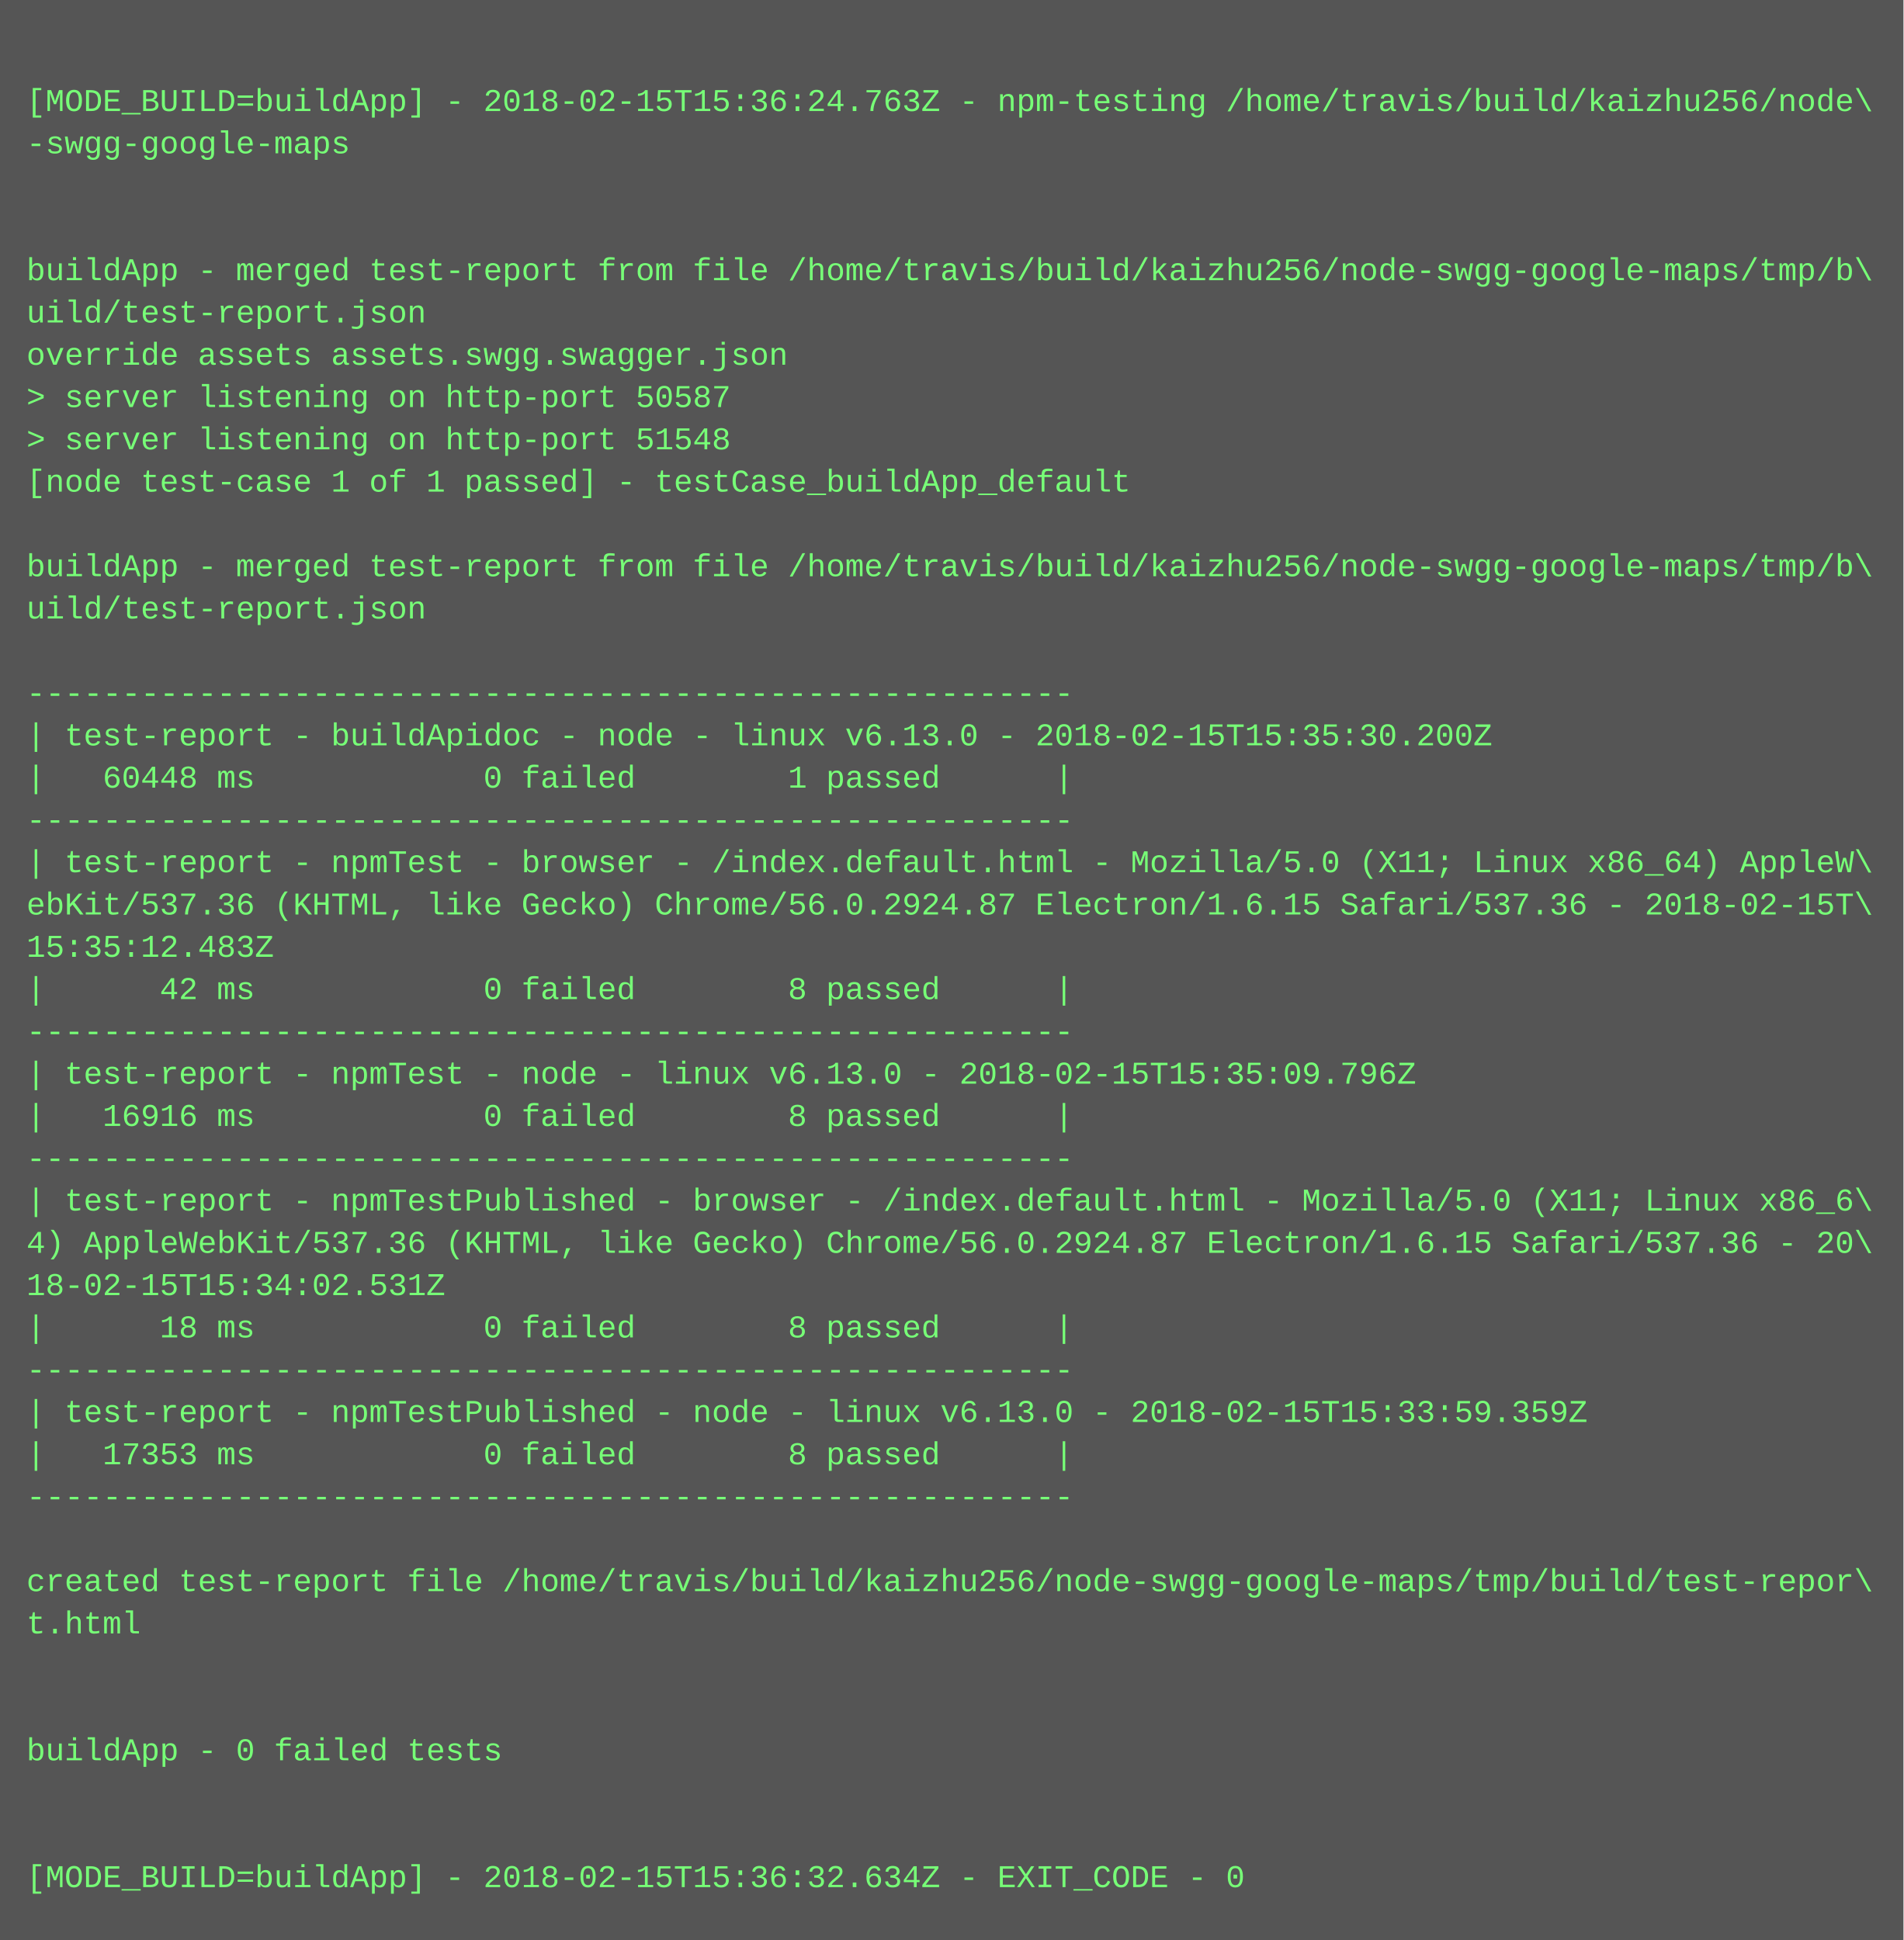
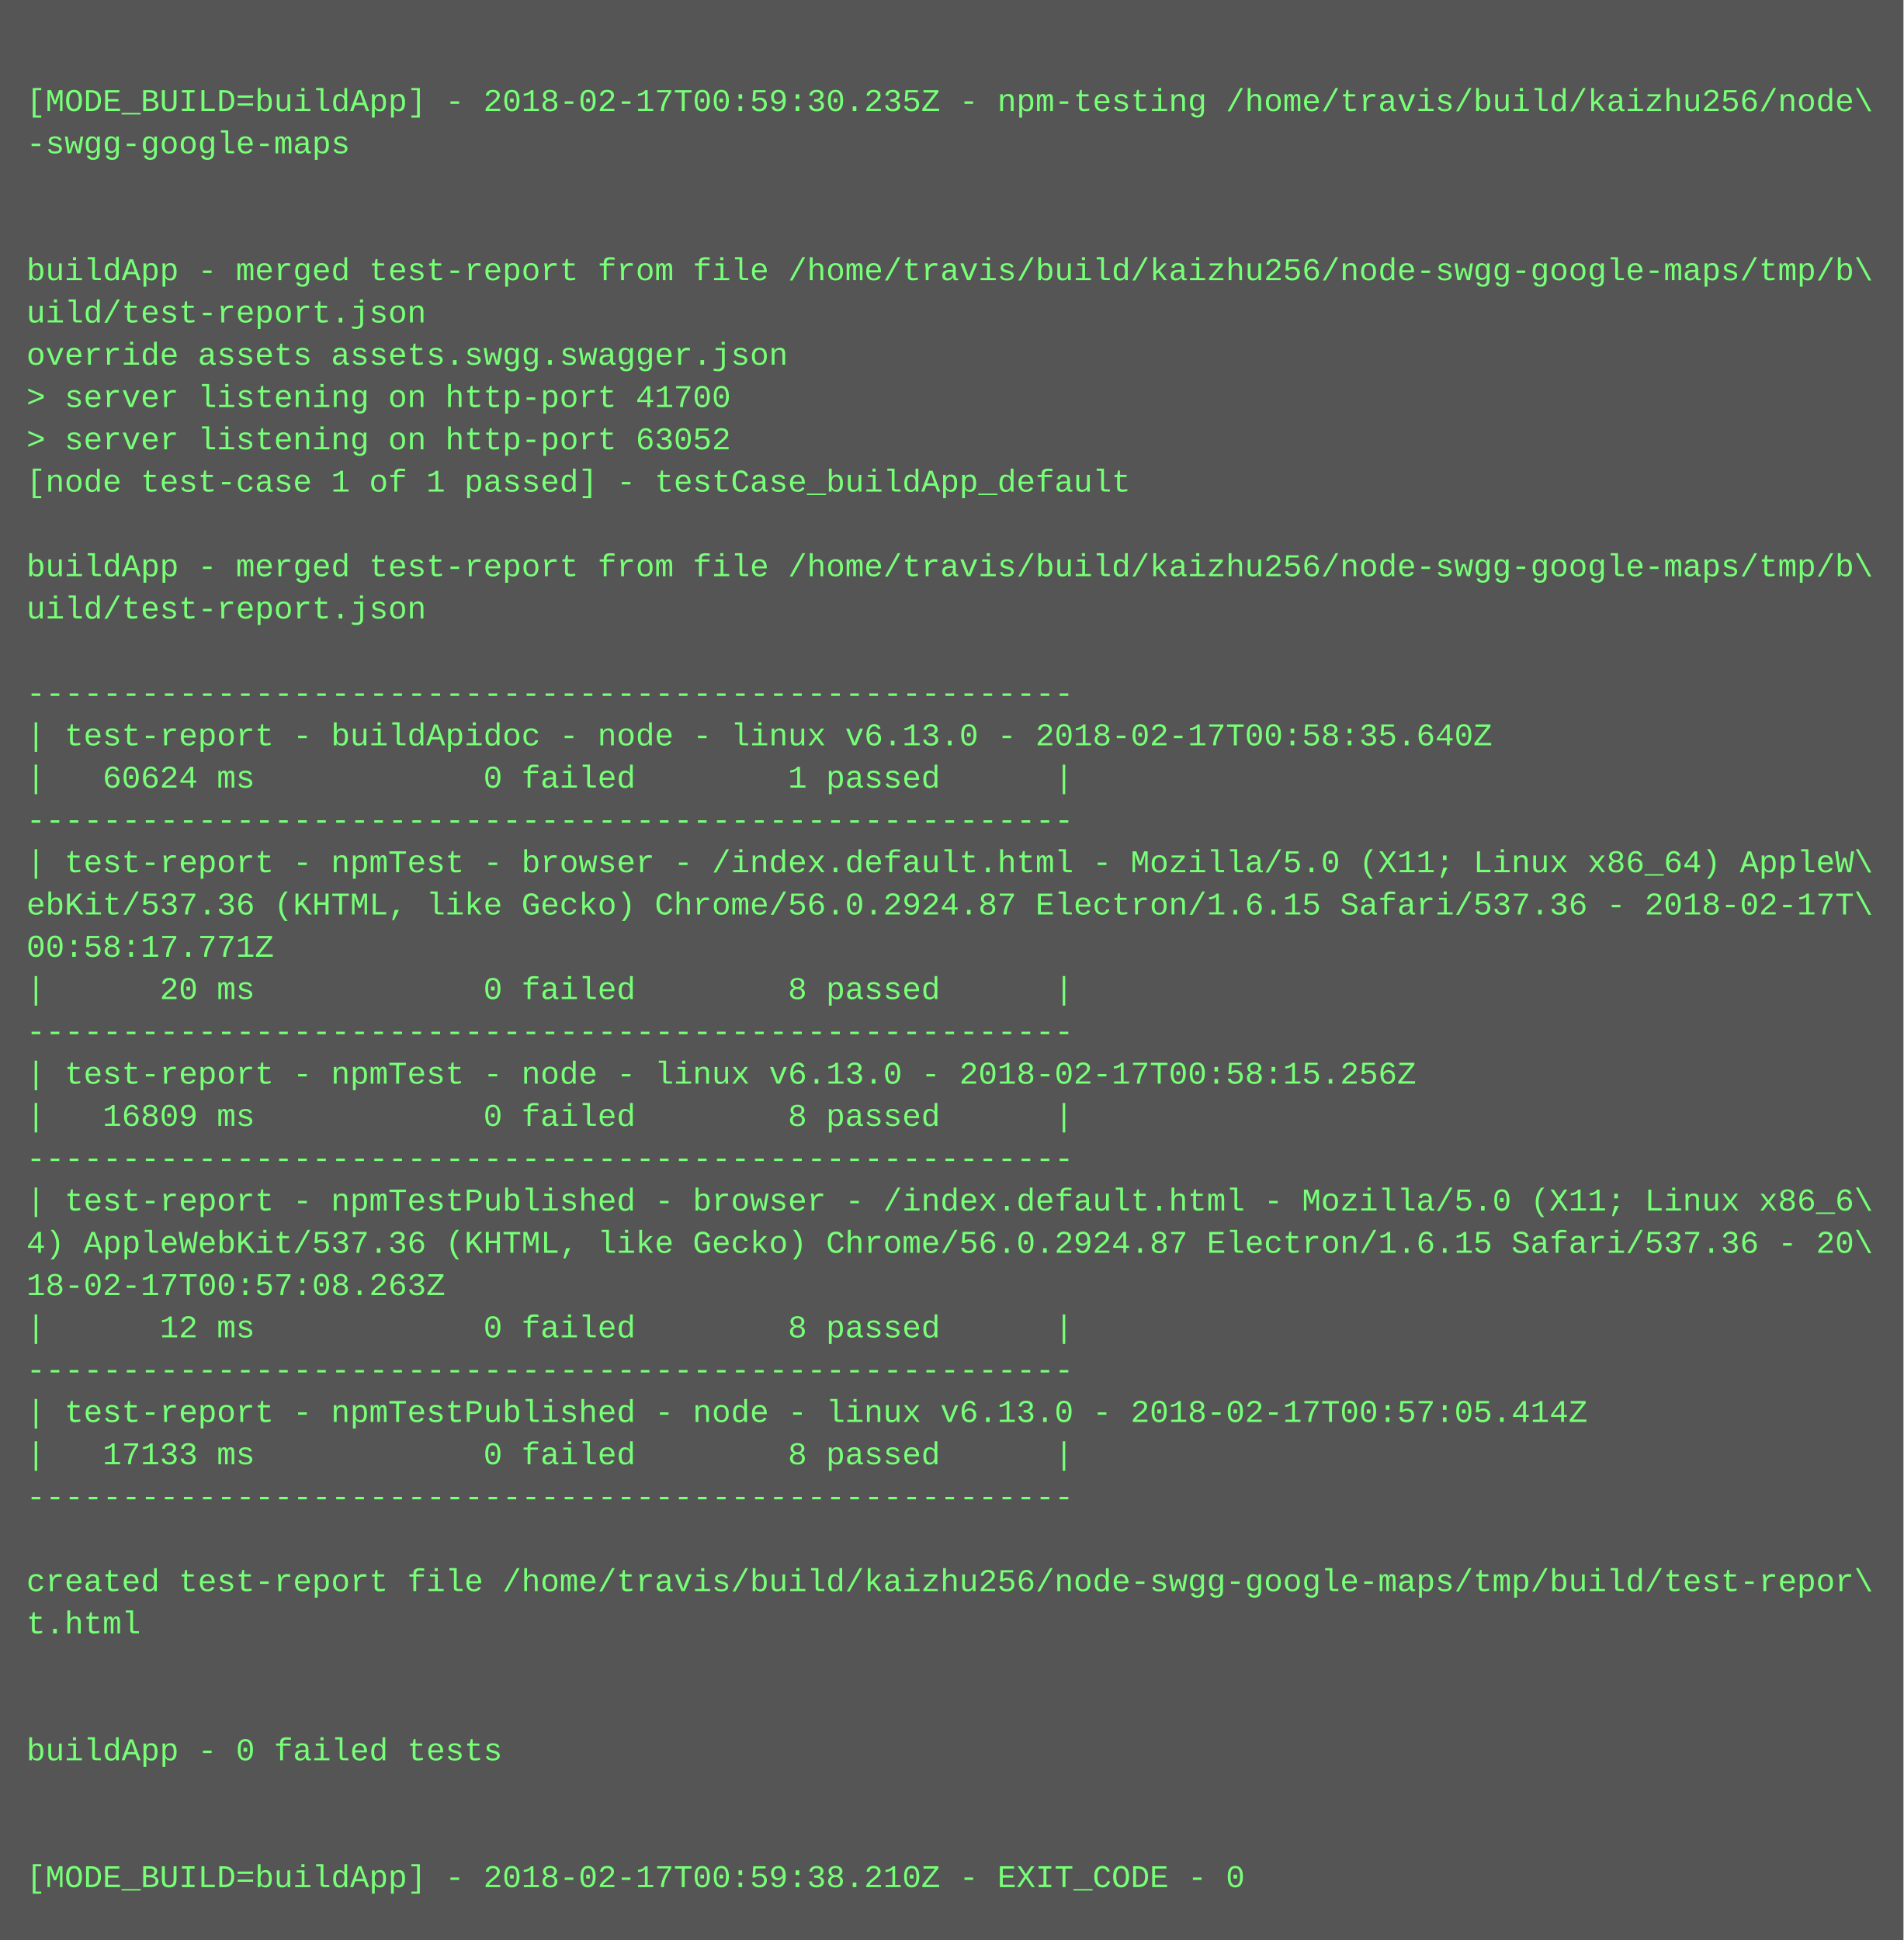
<svg xmlns="http://www.w3.org/2000/svg" height="734" width="720">
  <rect height="734" fill="#555" width="720" />
  <text fill="#7f7" font-family="Courier New" font-size="12" xml:space="preserve">
    <tspan x="10" y="26" />
-     <tspan x="10" y="42">[MODE_BUILD=buildApp] - 2018-02-15T15:36:24.763Z - npm-testing /home/travis/build/kaizhu256/node\</tspan>
+     <tspan x="10" y="42">[MODE_BUILD=buildApp] - 2018-02-17T00:59:30.235Z - npm-testing /home/travis/build/kaizhu256/node\</tspan>
    <tspan x="10" y="58">-swgg-google-maps</tspan>
    <tspan x="10" y="74" />
    <tspan x="10" y="90" />
    <tspan x="10" y="106">buildApp - merged test-report from file /home/travis/build/kaizhu256/node-swgg-google-maps/tmp/b\</tspan>
    <tspan x="10" y="122">uild/test-report.json</tspan>
    <tspan x="10" y="138">override assets assets.swgg.swagger.json</tspan>
-     <tspan x="10" y="154">&gt; server listening on http-port 50587</tspan>
-     <tspan x="10" y="170">&gt; server listening on http-port 51548</tspan>
+     <tspan x="10" y="154">&gt; server listening on http-port 41700</tspan>
+     <tspan x="10" y="170">&gt; server listening on http-port 63052</tspan>
    <tspan x="10" y="186">[node test-case 1 of 1 passed] - testCase_buildApp_default</tspan>
    <tspan x="10" y="202" />
    <tspan x="10" y="218">buildApp - merged test-report from file /home/travis/build/kaizhu256/node-swgg-google-maps/tmp/b\</tspan>
    <tspan x="10" y="234">uild/test-report.json</tspan>
    <tspan x="10" y="250" />
    <tspan x="10" y="266">-------------------------------------------------------</tspan>
-     <tspan x="10" y="282">| test-report - buildApidoc - node - linux v6.13.0 - 2018-02-15T15:35:30.200Z</tspan>
-     <tspan x="10" y="298">|   60448 ms            0 failed        1 passed      |</tspan>
+     <tspan x="10" y="282">| test-report - buildApidoc - node - linux v6.13.0 - 2018-02-17T00:58:35.640Z</tspan>
+     <tspan x="10" y="298">|   60624 ms            0 failed        1 passed      |</tspan>
    <tspan x="10" y="314">-------------------------------------------------------</tspan>
    <tspan x="10" y="330">| test-report - npmTest - browser - /index.default.html - Mozilla/5.0 (X11; Linux x86_64) AppleW\</tspan>
-     <tspan x="10" y="346">ebKit/537.36 (KHTML, like Gecko) Chrome/56.0.2924.87 Electron/1.6.15 Safari/537.36 - 2018-02-15T\</tspan>
-     <tspan x="10" y="362">15:35:12.483Z</tspan>
-     <tspan x="10" y="378">|      42 ms            0 failed        8 passed      |</tspan>
+     <tspan x="10" y="346">ebKit/537.36 (KHTML, like Gecko) Chrome/56.0.2924.87 Electron/1.6.15 Safari/537.36 - 2018-02-17T\</tspan>
+     <tspan x="10" y="362">00:58:17.771Z</tspan>
+     <tspan x="10" y="378">|      20 ms            0 failed        8 passed      |</tspan>
    <tspan x="10" y="394">-------------------------------------------------------</tspan>
-     <tspan x="10" y="410">| test-report - npmTest - node - linux v6.13.0 - 2018-02-15T15:35:09.796Z</tspan>
-     <tspan x="10" y="426">|   16916 ms            0 failed        8 passed      |</tspan>
+     <tspan x="10" y="410">| test-report - npmTest - node - linux v6.13.0 - 2018-02-17T00:58:15.256Z</tspan>
+     <tspan x="10" y="426">|   16809 ms            0 failed        8 passed      |</tspan>
    <tspan x="10" y="442">-------------------------------------------------------</tspan>
    <tspan x="10" y="458">| test-report - npmTestPublished - browser - /index.default.html - Mozilla/5.0 (X11; Linux x86_6\</tspan>
    <tspan x="10" y="474">4) AppleWebKit/537.36 (KHTML, like Gecko) Chrome/56.0.2924.87 Electron/1.6.15 Safari/537.36 - 20\</tspan>
-     <tspan x="10" y="490">18-02-15T15:34:02.531Z</tspan>
-     <tspan x="10" y="506">|      18 ms            0 failed        8 passed      |</tspan>
+     <tspan x="10" y="490">18-02-17T00:57:08.263Z</tspan>
+     <tspan x="10" y="506">|      12 ms            0 failed        8 passed      |</tspan>
    <tspan x="10" y="522">-------------------------------------------------------</tspan>
-     <tspan x="10" y="538">| test-report - npmTestPublished - node - linux v6.13.0 - 2018-02-15T15:33:59.359Z</tspan>
-     <tspan x="10" y="554">|   17353 ms            0 failed        8 passed      |</tspan>
+     <tspan x="10" y="538">| test-report - npmTestPublished - node - linux v6.13.0 - 2018-02-17T00:57:05.414Z</tspan>
+     <tspan x="10" y="554">|   17133 ms            0 failed        8 passed      |</tspan>
    <tspan x="10" y="570">-------------------------------------------------------</tspan>
    <tspan x="10" y="586" />
    <tspan x="10" y="602">created test-report file /home/travis/build/kaizhu256/node-swgg-google-maps/tmp/build/test-repor\</tspan>
    <tspan x="10" y="618">t.html</tspan>
    <tspan x="10" y="634" />
    <tspan x="10" y="650" />
    <tspan x="10" y="666">buildApp - 0 failed tests</tspan>
    <tspan x="10" y="682" />
    <tspan x="10" y="698" />
-     <tspan x="10" y="714">[MODE_BUILD=buildApp] - 2018-02-15T15:36:32.634Z - EXIT_CODE - 0</tspan>
+     <tspan x="10" y="714">[MODE_BUILD=buildApp] - 2018-02-17T00:59:38.210Z - EXIT_CODE - 0</tspan>
  </text>
</svg>
